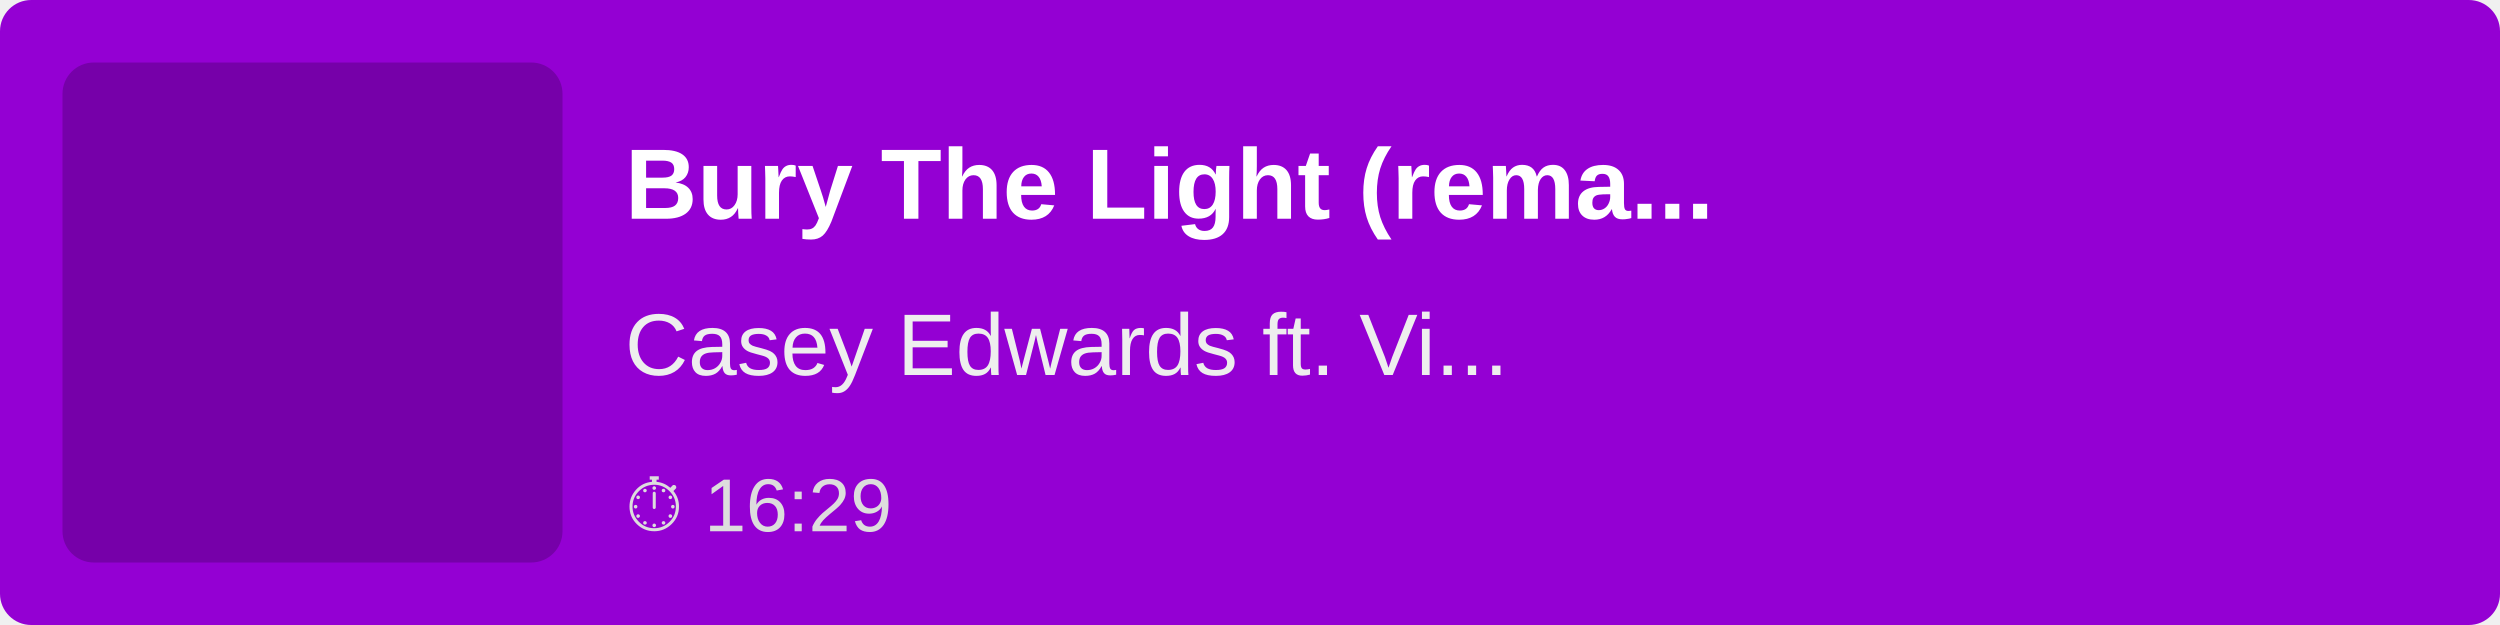
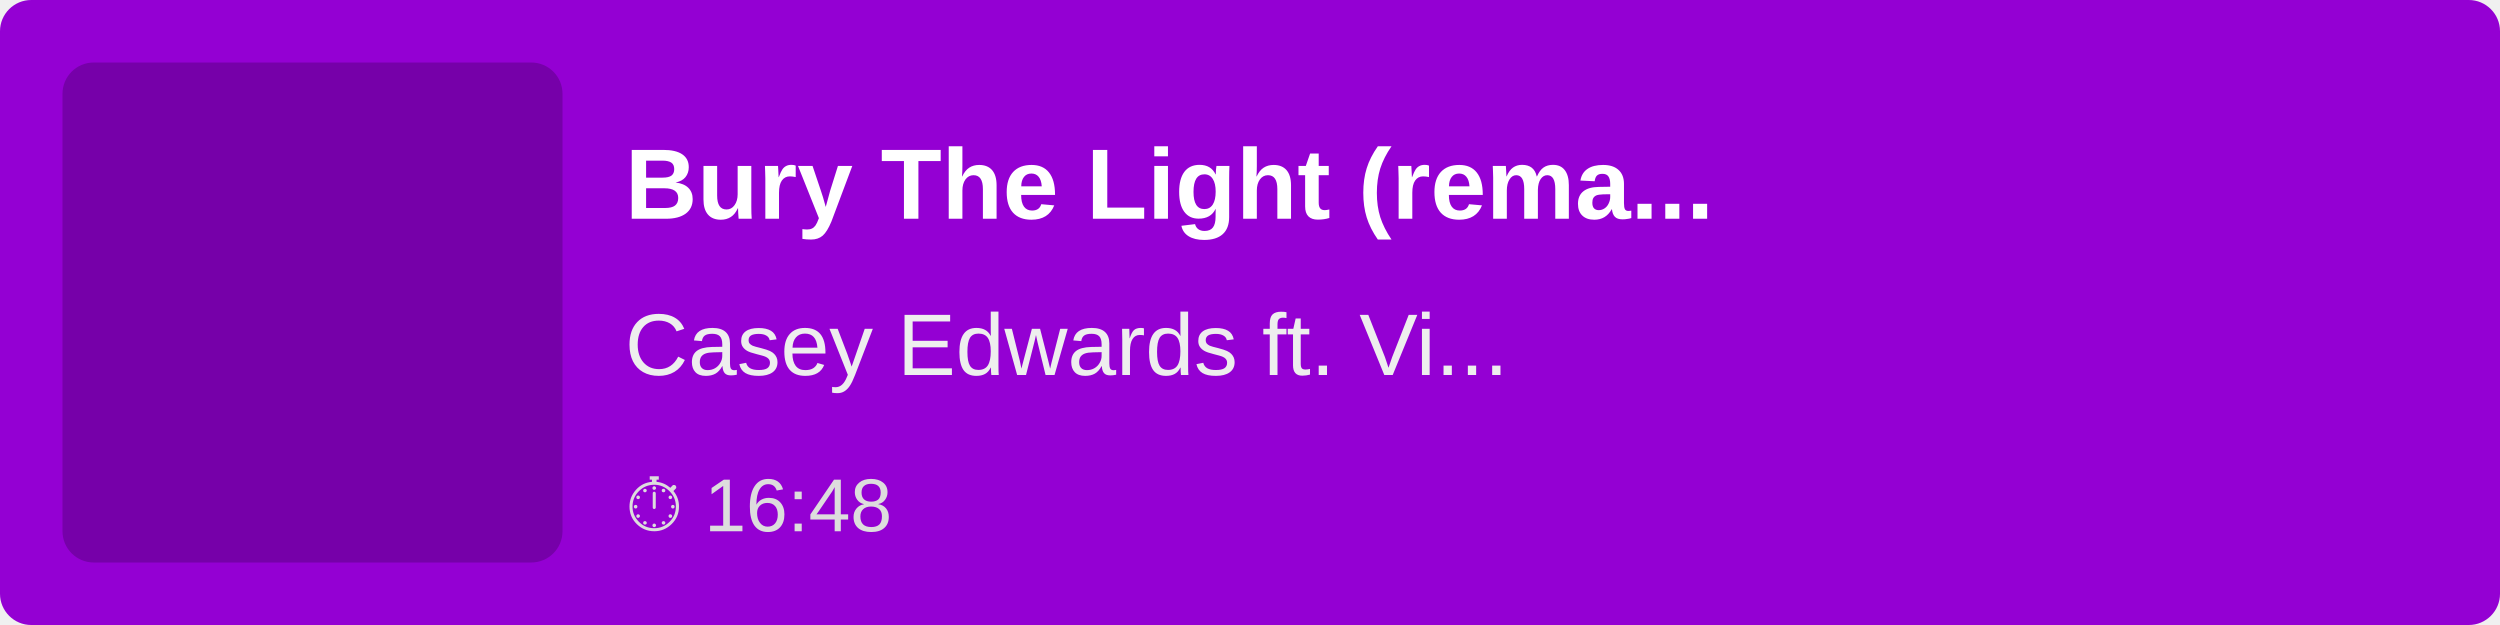
<svg xmlns="http://www.w3.org/2000/svg" width="400" height="100">
  <rect width="100%" height="100%" fill="#9400D3" rx="5" />
  <rect x="10" y="10" width="80" height="80" fill="rgba(0,0,0,0.2)" rx="5" />
  <text x="100" y="35" font-family="Arial, sans-serif" font-size="16" fill="white" font-weight="bold">
        Bury The Light (rema...
    </text>
  <text x="100" y="60" font-family="Arial, sans-serif" font-size="14" fill="#EEE">
        Casey Edwards ft. Vi...
    </text>
  <text x="100" y="85" font-family="Arial, sans-serif" font-size="12" fill="#DDD">
-         ⏱ 16:29
+         ⏱ 16:48
    </text>
</svg>
